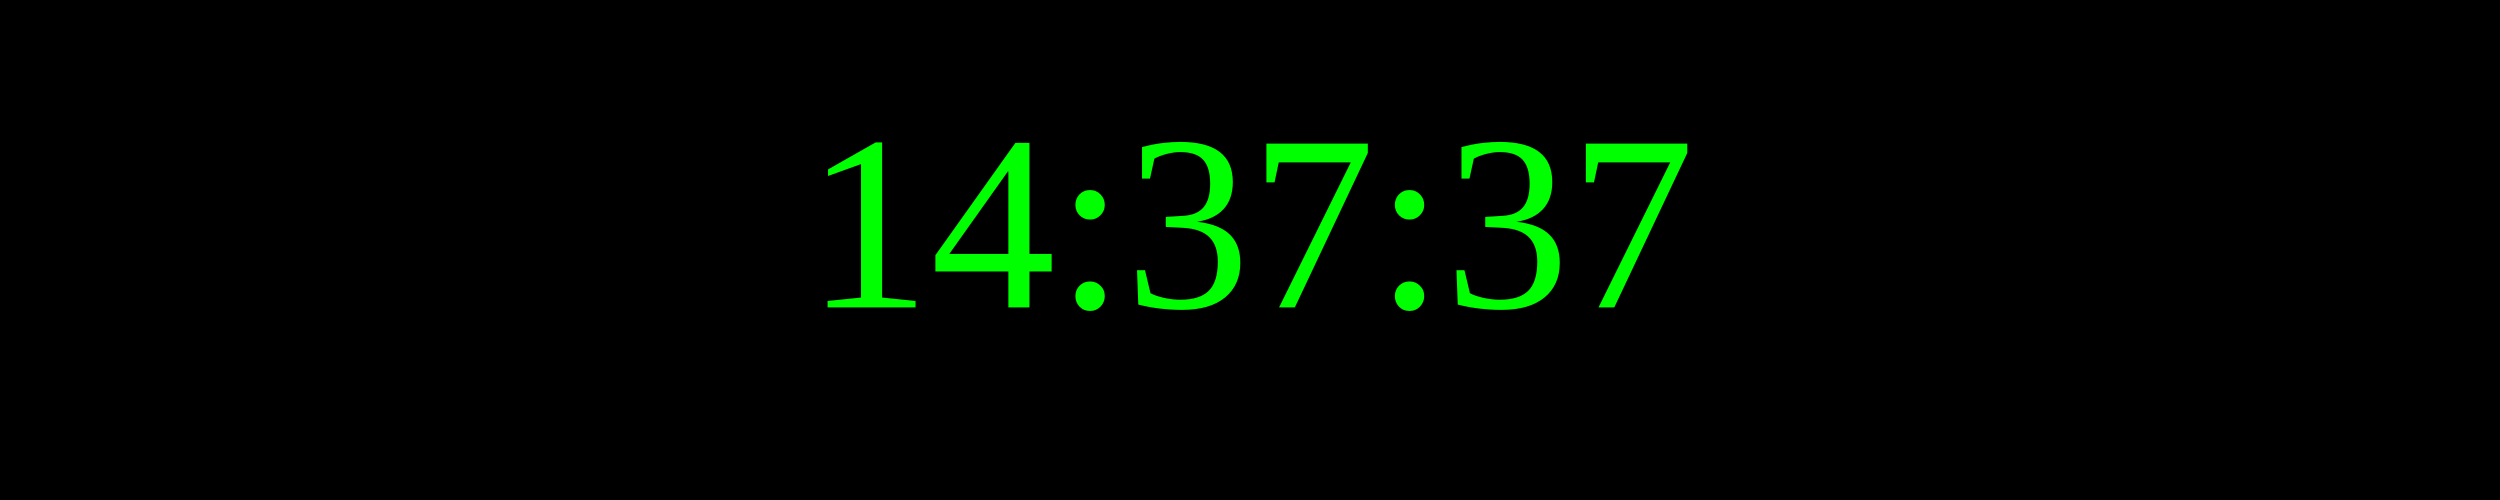
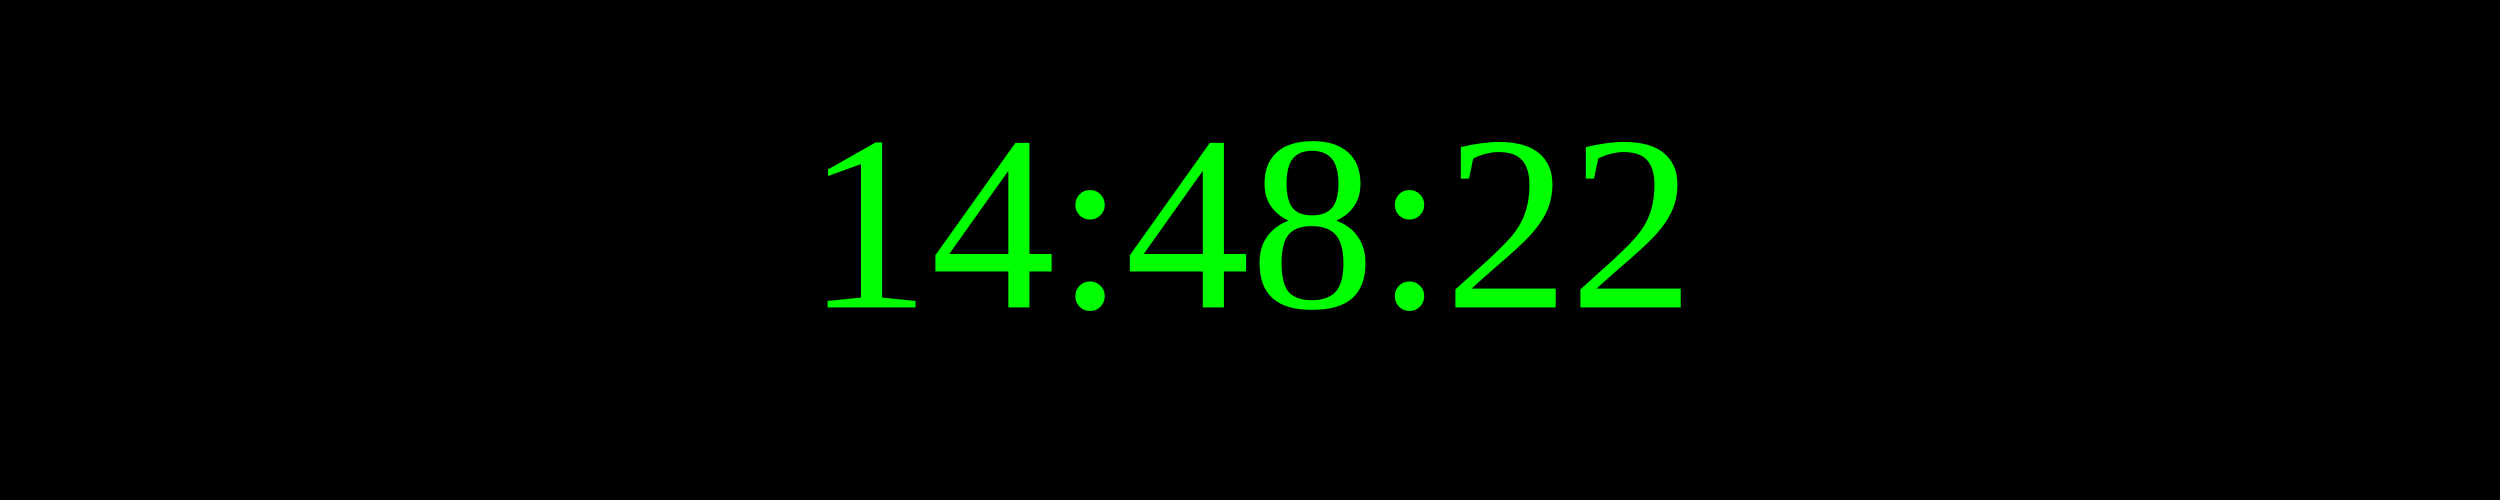
<svg xmlns="http://www.w3.org/2000/svg" width="250" height="50">
  <rect width="100%" height="100%" fill="black" />
  <text x="50%" y="50%" font-size="25" fill="lime" text-anchor="middle" dominant-baseline="middle">
- 14:37:37
+ 14:48:22
</text>
</svg>
